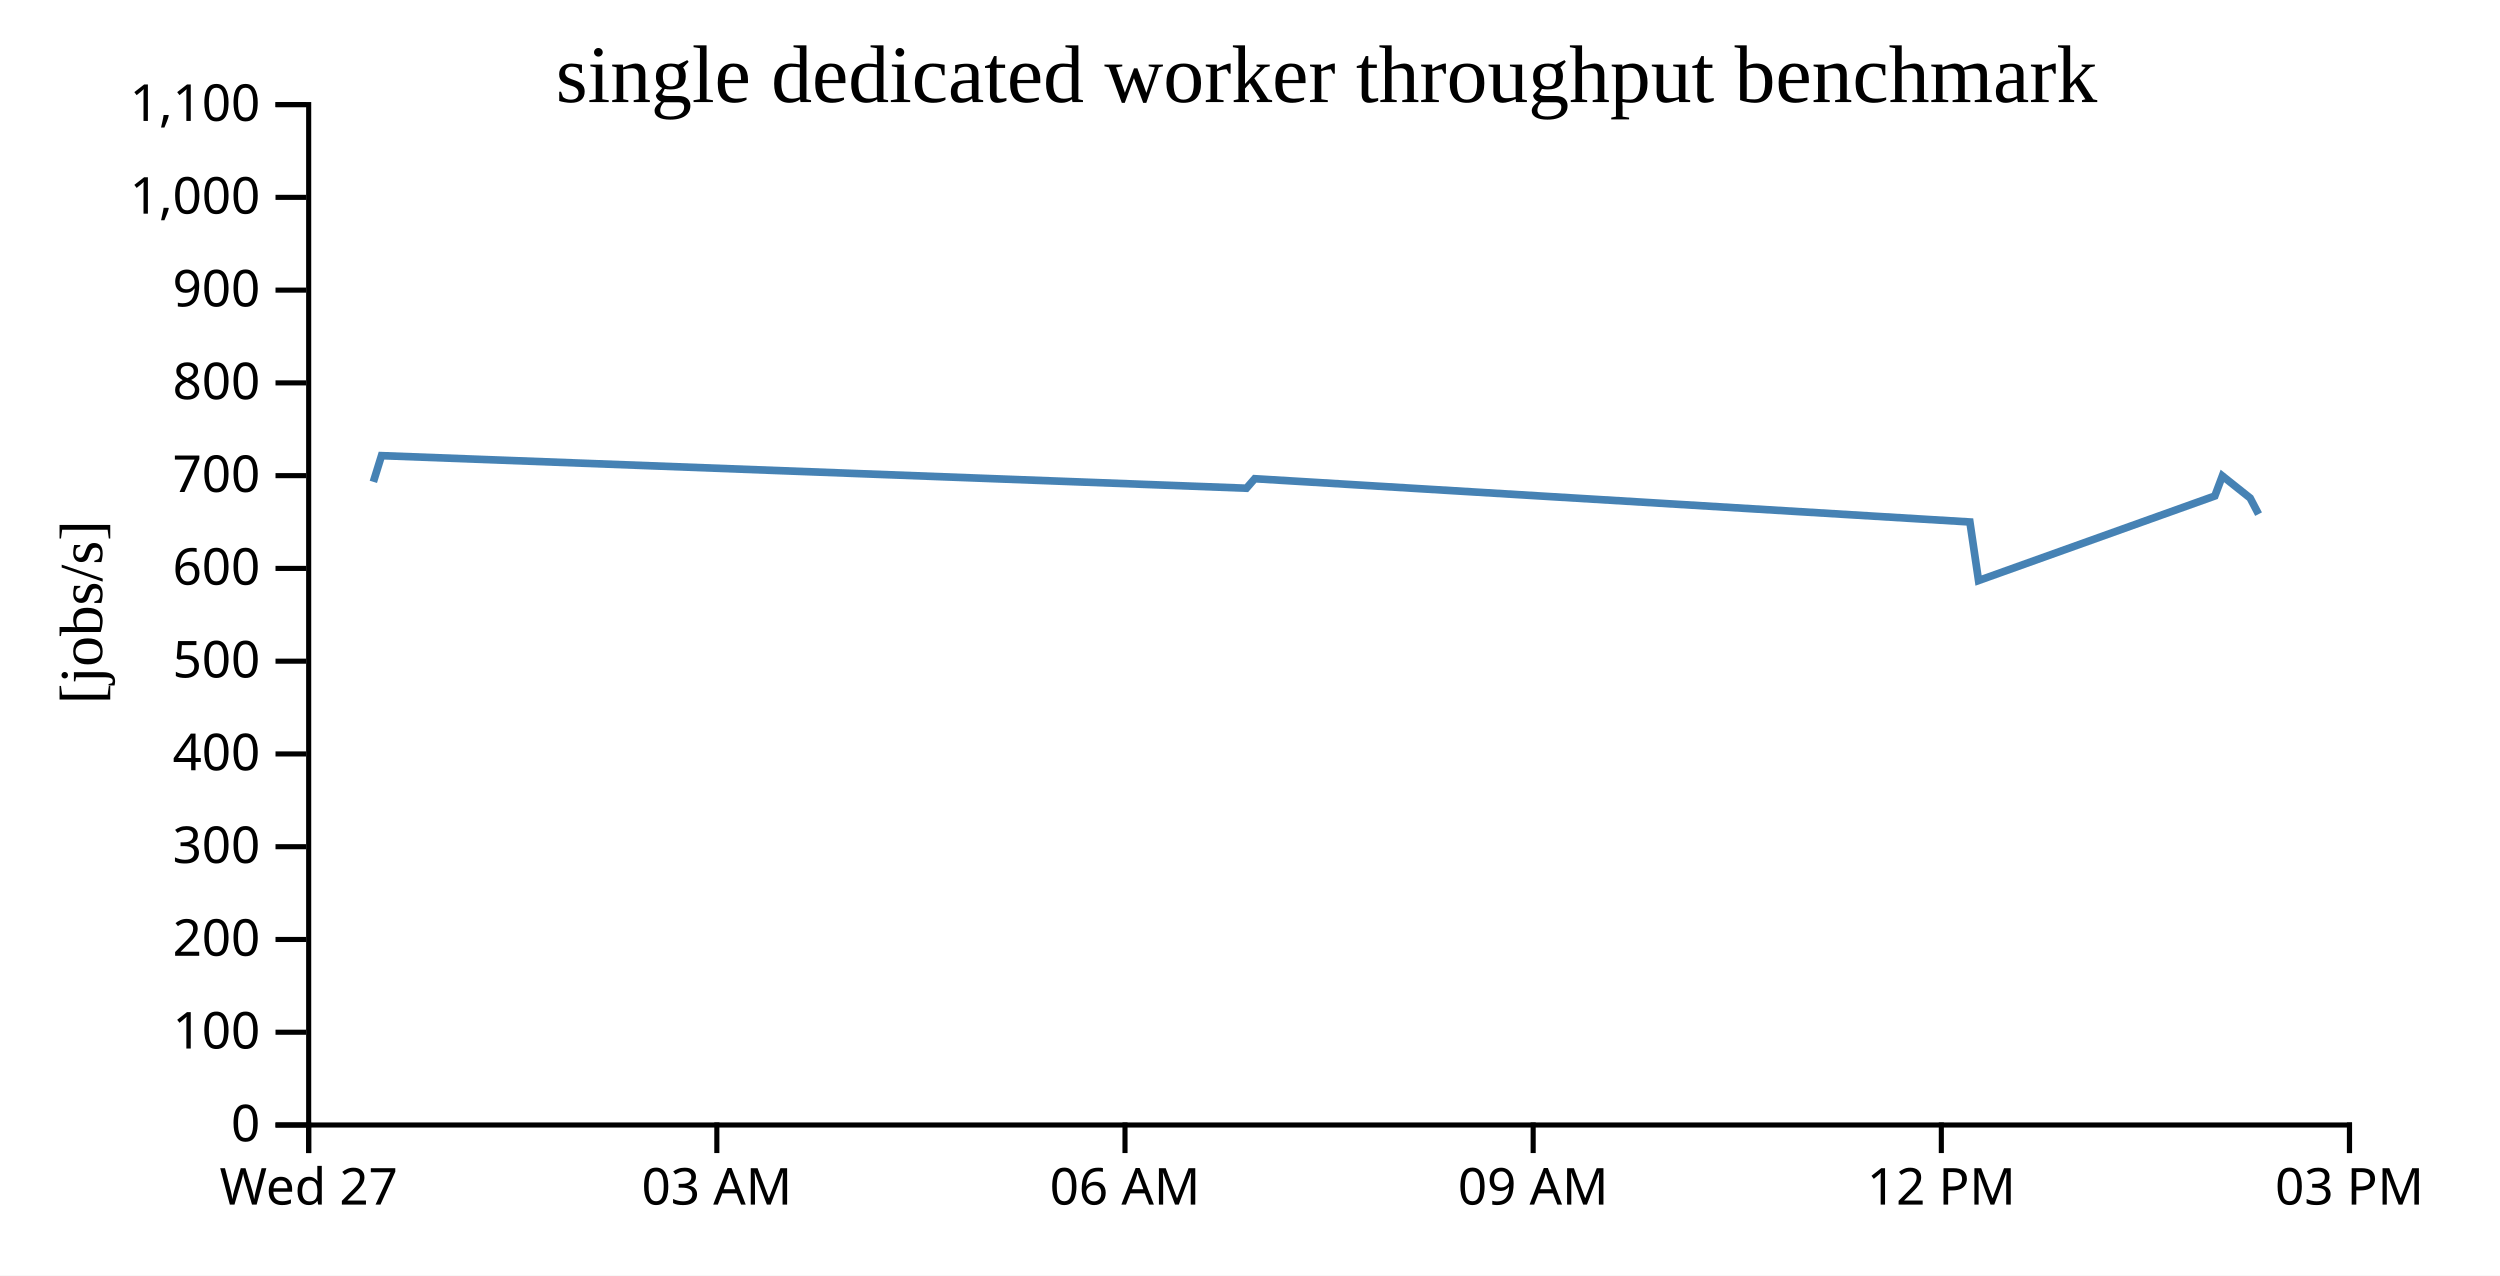
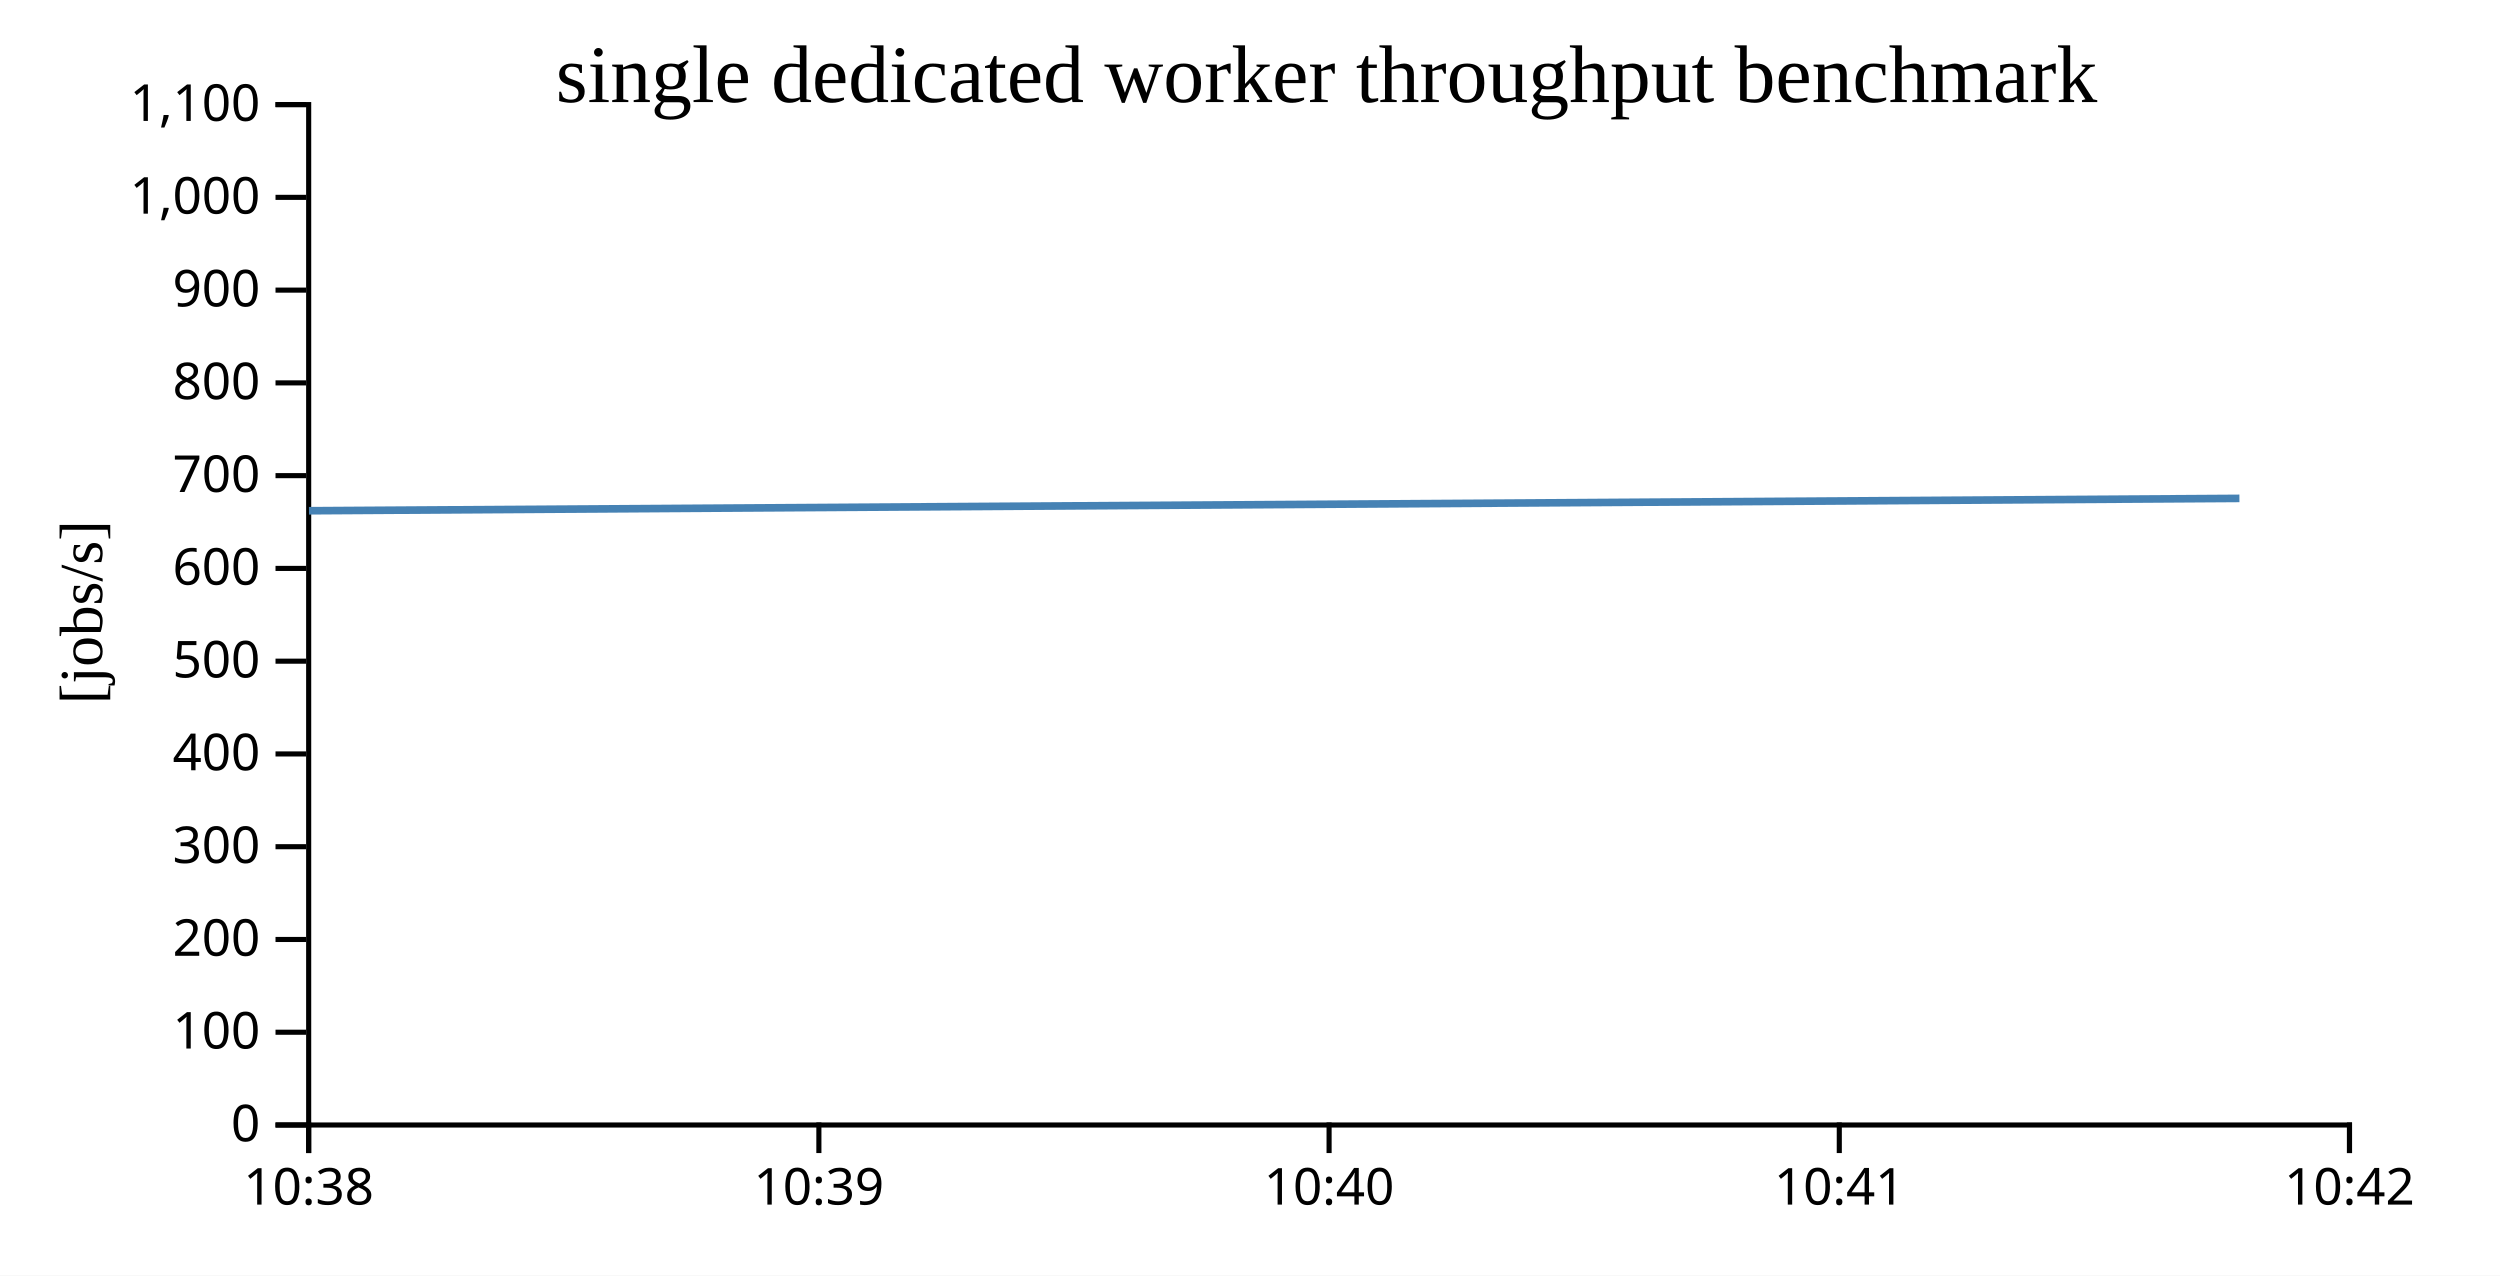
<svg xmlns="http://www.w3.org/2000/svg" width="490" height="250">
  <rect width="100%" height="100%" fill="white" />
  <g transform="translate(60,20)">
    <g transform="translate(0,200)" fill="none" font-size="10" font-family="sans-serif" text-anchor="middle">
      <path class="domain" stroke="currentColor" d="M0.5,6V0.5H400.5V6" />
      <g class="tick" opacity="1" transform="translate(0.5,0)">
        <line stroke="currentColor" y2="6" />
-         <text fill="currentColor" y="9" dy="0.71em">Wed 27</text>
+         <text fill="currentColor" y="9" dy="0.71em">10:38</text>
      </g>
-       <g class="tick" opacity="1" transform="translate(80.5,0)">
+       <g class="tick" opacity="1" transform="translate(100.5,0)">
        <line stroke="currentColor" y2="6" />
-         <text fill="currentColor" y="9" dy="0.71em">03 AM</text>
+         <text fill="currentColor" y="9" dy="0.71em">10:39</text>
      </g>
-       <g class="tick" opacity="1" transform="translate(160.5,0)">
+       <g class="tick" opacity="1" transform="translate(200.5,0)">
        <line stroke="currentColor" y2="6" />
-         <text fill="currentColor" y="9" dy="0.71em">06 AM</text>
+         <text fill="currentColor" y="9" dy="0.71em">10:40</text>
      </g>
-       <g class="tick" opacity="1" transform="translate(240.5,0)">
+       <g class="tick" opacity="1" transform="translate(300.5,0)">
        <line stroke="currentColor" y2="6" />
-         <text fill="currentColor" y="9" dy="0.71em">09 AM</text>
-       </g>
-       <g class="tick" opacity="1" transform="translate(320.5,0)">
-         <line stroke="currentColor" y2="6" />
-         <text fill="currentColor" y="9" dy="0.71em">12 PM</text>
+         <text fill="currentColor" y="9" dy="0.71em">10:41</text>
      </g>
      <g class="tick" opacity="1" transform="translate(400.5,0)">
        <line stroke="currentColor" y2="6" />
-         <text fill="currentColor" y="9" dy="0.71em">03 PM</text>
+         <text fill="currentColor" y="9" dy="0.71em">10:42</text>
      </g>
    </g>
    <g fill="none" font-size="10" font-family="sans-serif" text-anchor="end">
      <path class="domain" stroke="currentColor" d="M-6,200.5H0.5V0.5H-6" />
      <g class="tick" opacity="1" transform="translate(0,200.5)">
        <line stroke="currentColor" x2="-6" />
        <text fill="currentColor" x="-9" dy="0.32em">0</text>
      </g>
      <g class="tick" opacity="1" transform="translate(0,182.3182)">
        <line stroke="currentColor" x2="-6" />
        <text fill="currentColor" x="-9" dy="0.32em">100</text>
      </g>
      <g class="tick" opacity="1" transform="translate(0,164.1364)">
        <line stroke="currentColor" x2="-6" />
        <text fill="currentColor" x="-9" dy="0.32em">200</text>
      </g>
      <g class="tick" opacity="1" transform="translate(0,145.9545)">
        <line stroke="currentColor" x2="-6" />
        <text fill="currentColor" x="-9" dy="0.32em">300</text>
      </g>
      <g class="tick" opacity="1" transform="translate(0,127.7727)">
        <line stroke="currentColor" x2="-6" />
        <text fill="currentColor" x="-9" dy="0.32em">400</text>
      </g>
      <g class="tick" opacity="1" transform="translate(0,109.5909)">
        <line stroke="currentColor" x2="-6" />
        <text fill="currentColor" x="-9" dy="0.32em">500</text>
      </g>
      <g class="tick" opacity="1" transform="translate(0,91.40909)">
        <line stroke="currentColor" x2="-6" />
        <text fill="currentColor" x="-9" dy="0.32em">600</text>
      </g>
      <g class="tick" opacity="1" transform="translate(0,73.22727)">
        <line stroke="currentColor" x2="-6" />
        <text fill="currentColor" x="-9" dy="0.32em">700</text>
      </g>
      <g class="tick" opacity="1" transform="translate(0,55.04545)">
        <line stroke="currentColor" x2="-6" />
        <text fill="currentColor" x="-9" dy="0.32em">800</text>
      </g>
      <g class="tick" opacity="1" transform="translate(0,36.86364)">
        <line stroke="currentColor" x2="-6" />
        <text fill="currentColor" x="-9" dy="0.32em">900</text>
      </g>
      <g class="tick" opacity="1" transform="translate(0,18.68182)">
        <line stroke="currentColor" x2="-6" />
        <text fill="currentColor" x="-9" dy="0.32em">1,000</text>
      </g>
      <g class="tick" opacity="1" transform="translate(0,0.5)">
        <line stroke="currentColor" x2="-6" />
        <text fill="currentColor" x="-9" dy="0.32em">1,100</text>
      </g>
    </g>
    <text text-anchor="middle" style="font-size: 12px" transform="rotate(-90)" y="-40" x="-100">[jobs/s]</text>
    <text text-anchor="middle" style="font-size: 16px" y="0" x="200">single dedicated worker throughput benchmark</text>
-     <path fill="none" stroke="steelblue" stroke-width="1.5" d="M13.177,74.442L14.774,69.307L184.301,75.693L185.925,73.829L326.097,82.309L327.795,93.787L374.103,77.213L375.585,73.283L381.029,77.615L382.678,80.772" />
+     <path fill="none" stroke="steelblue" stroke-width="1.5" d="M0.557,80.107L378.925,77.684" />
  </g>
</svg>
